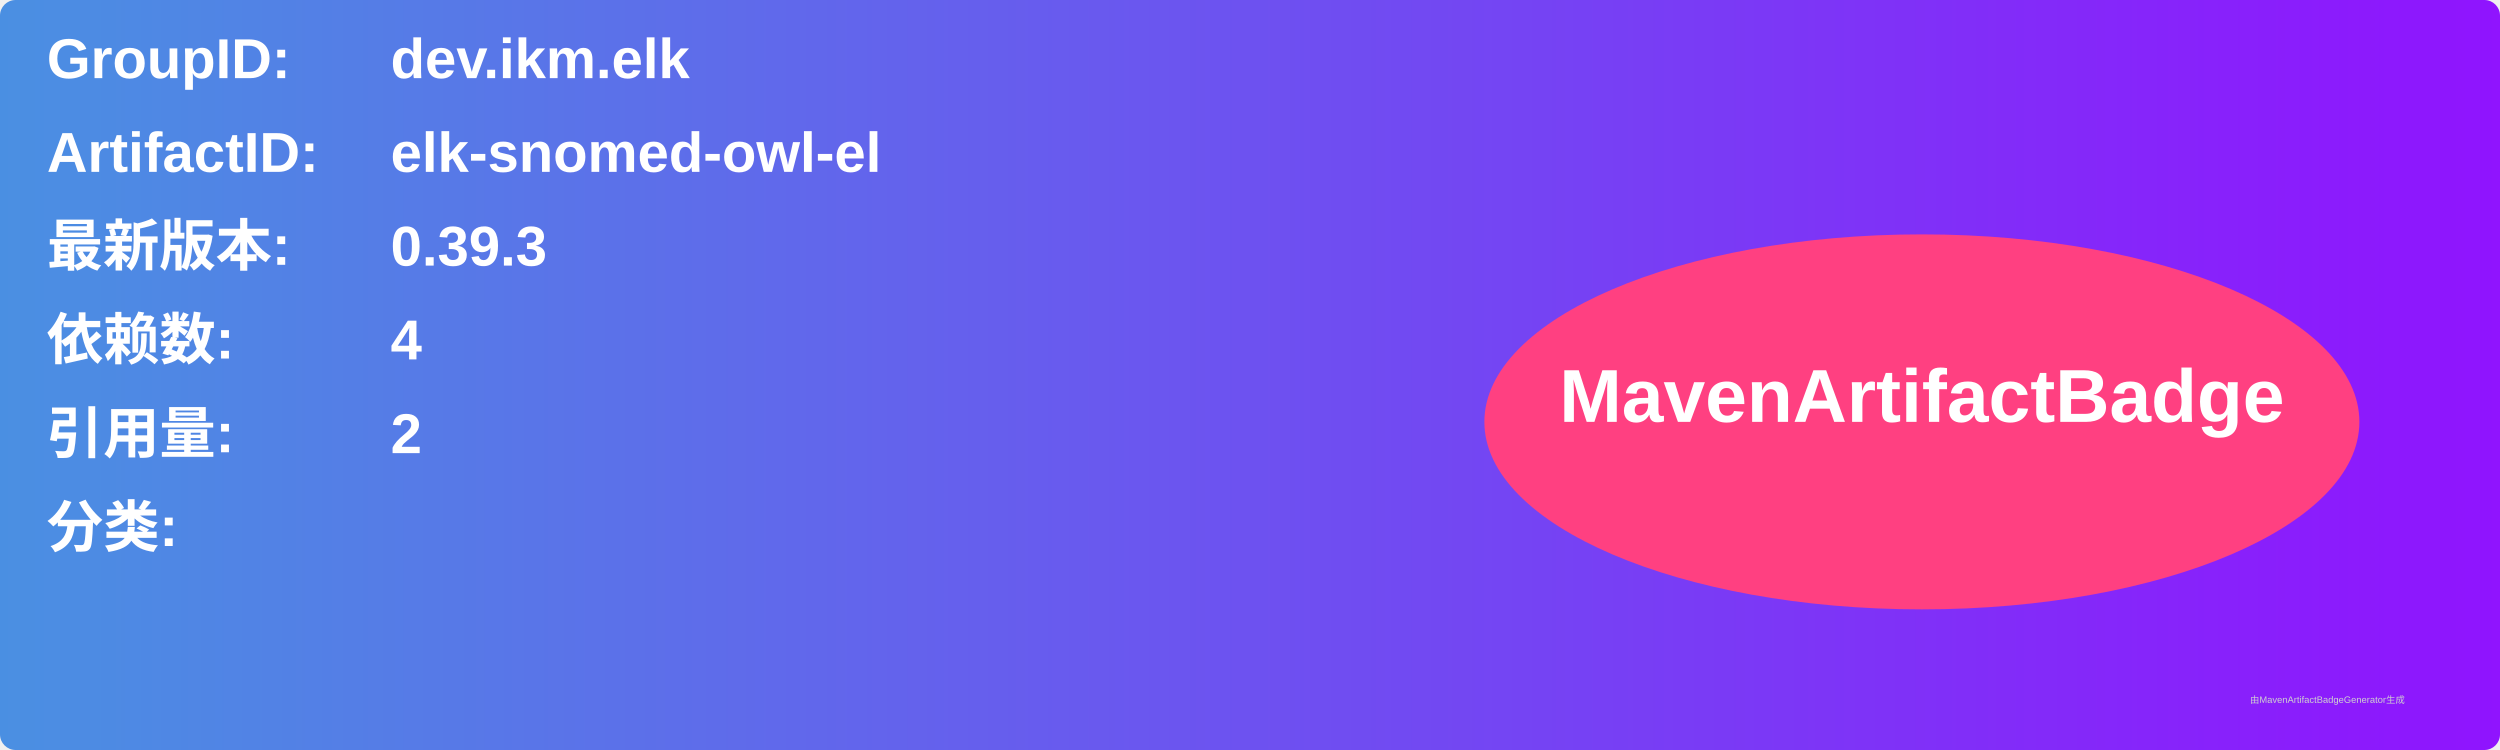
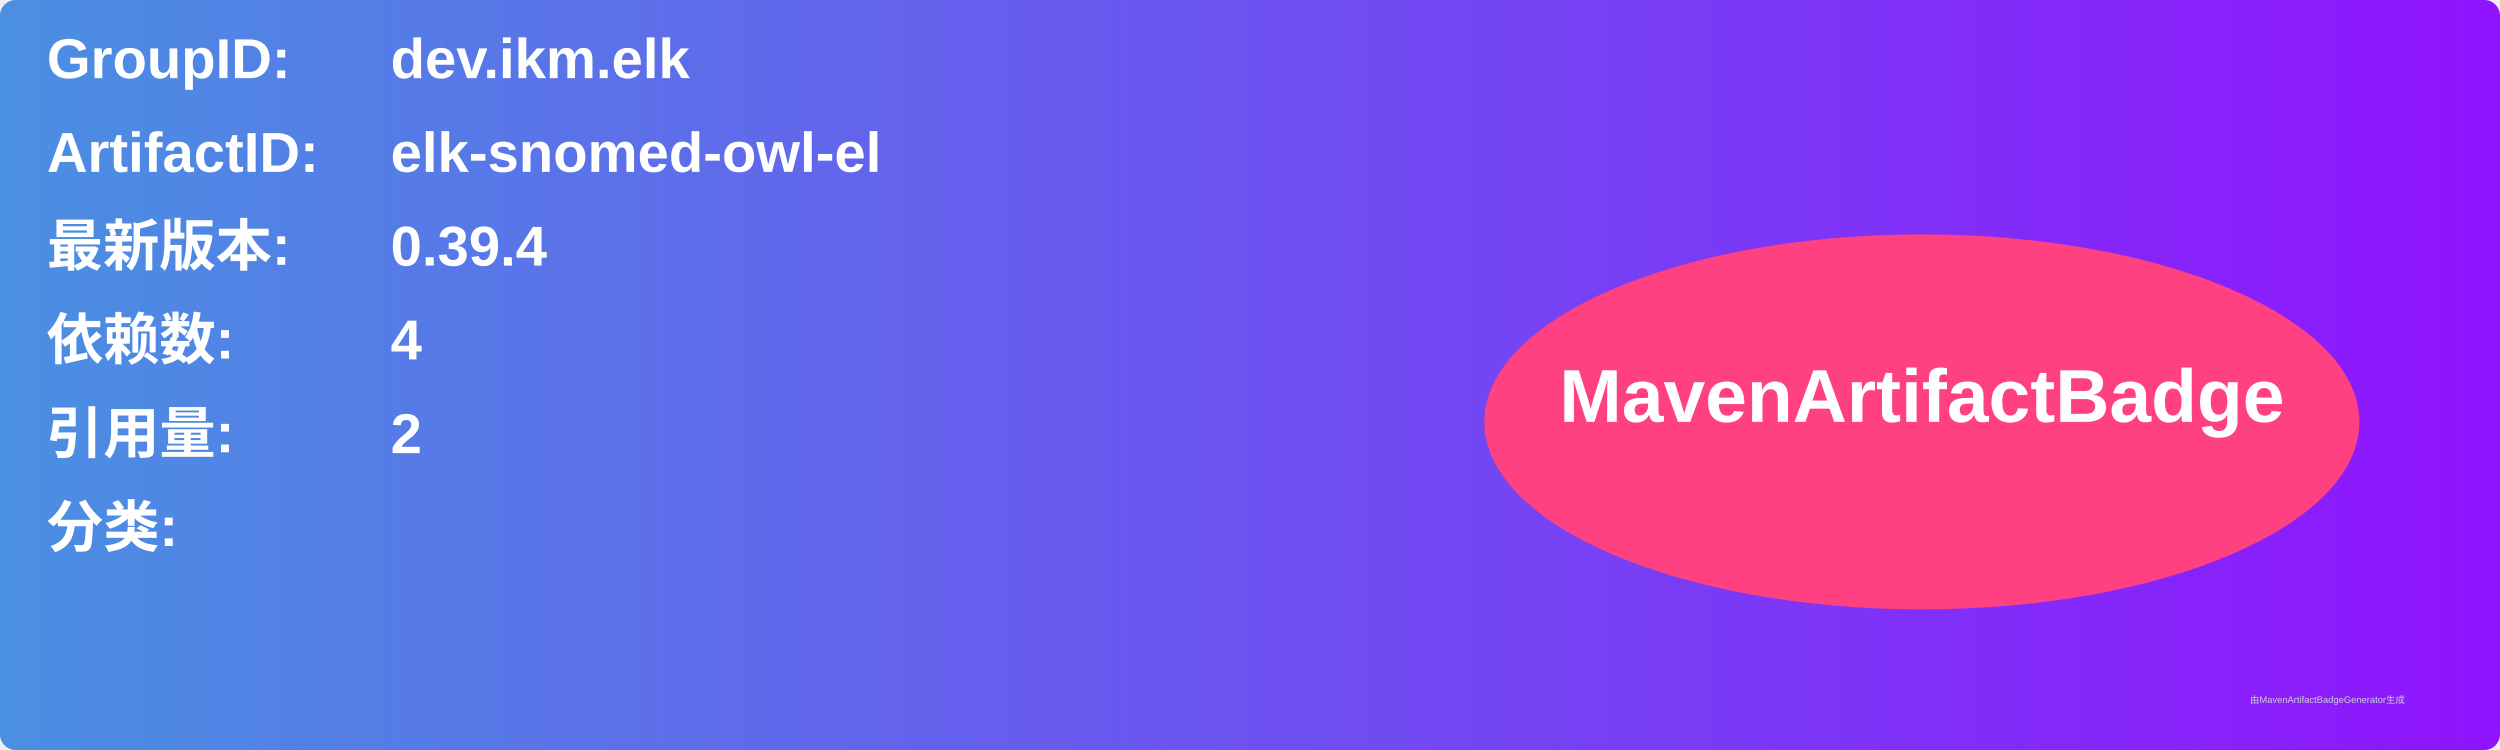
<svg xmlns="http://www.w3.org/2000/svg" width="800" height="240" viewBox="0 0 800 240">
  <linearGradient id="grad" x1="0%" y1="0%" x2="100%" y2="0%">
    <stop offset="0%" stop-color="#4a90e2" />
    <stop offset="100%" stop-color="#9013fe" />
  </linearGradient>
  <rect width="100%" height="100%" rx="5" ry="5" fill="url(#grad)" />
  <g transform="translate(15, 15)">
    <text x="0" y="10" font-family="Arial" font-size="18" fill="white" font-weight="bold" width="260">GroupID:</text>
    <text x="110" y="10" font-family="Arial" font-size="18" fill="white" font-weight="bold" width="460">dev.ikm.elk</text>
    <text x="0" y="40" font-family="Arial" font-size="18" fill="white" font-weight="bold" width="260">ArtifactID:</text>
    <text x="110" y="40" font-family="Arial" font-size="18" fill="white" font-weight="bold" width="460">elk-snomed-owl-el</text>
    <text x="0" y="70" font-family="Arial" font-size="18" fill="white" font-weight="bold">最新版本:</text>
    <text x="110" y="70" font-family="Arial" font-size="18" fill="white" font-weight="bold">
-       <tspan font-weight="bold">0.39.3</tspan>
+       <tspan font-weight="bold">0.39.4</tspan>
    </text>
    <text x="0" y="100" font-family="Arial" font-size="18" fill="white" font-weight="bold">依赖数: </text>
    <text x="110" y="100" font-family="Arial" font-size="18" fill="white">
      <tspan font-weight="bold">4</tspan>
    </text>
    <text x="0" y="130" font-family="Arial" font-size="18" fill="white" font-weight="bold">引用量: </text>
    <text x="110" y="130" font-family="Arial" font-size="18" fill="white">
      <tspan font-weight="bold">2</tspan>
    </text>
    <text x="0" y="160" font-family="Arial" font-size="18" fill="white" font-weight="bold">分类:</text>
    <text x="10" y="190" font-family="Arial" font-size="10" fill="white">
      <tspan font-weight="bold" />
    </text>
    <ellipse cx="600" cy="120" rx="140" ry="60" fill="#ff4081" />
    <text x="600" y="120" text-anchor="middle" font-family="Arial" font-size="24" fill="white" font-weight="bold">MavenArtifactBadge</text>
  </g>
  <text x="720" y="225" font-family="Arial" font-size="3" fill="#d0d0d0">由MavenArtifactBadgeGenerator生成</text>
</svg>
